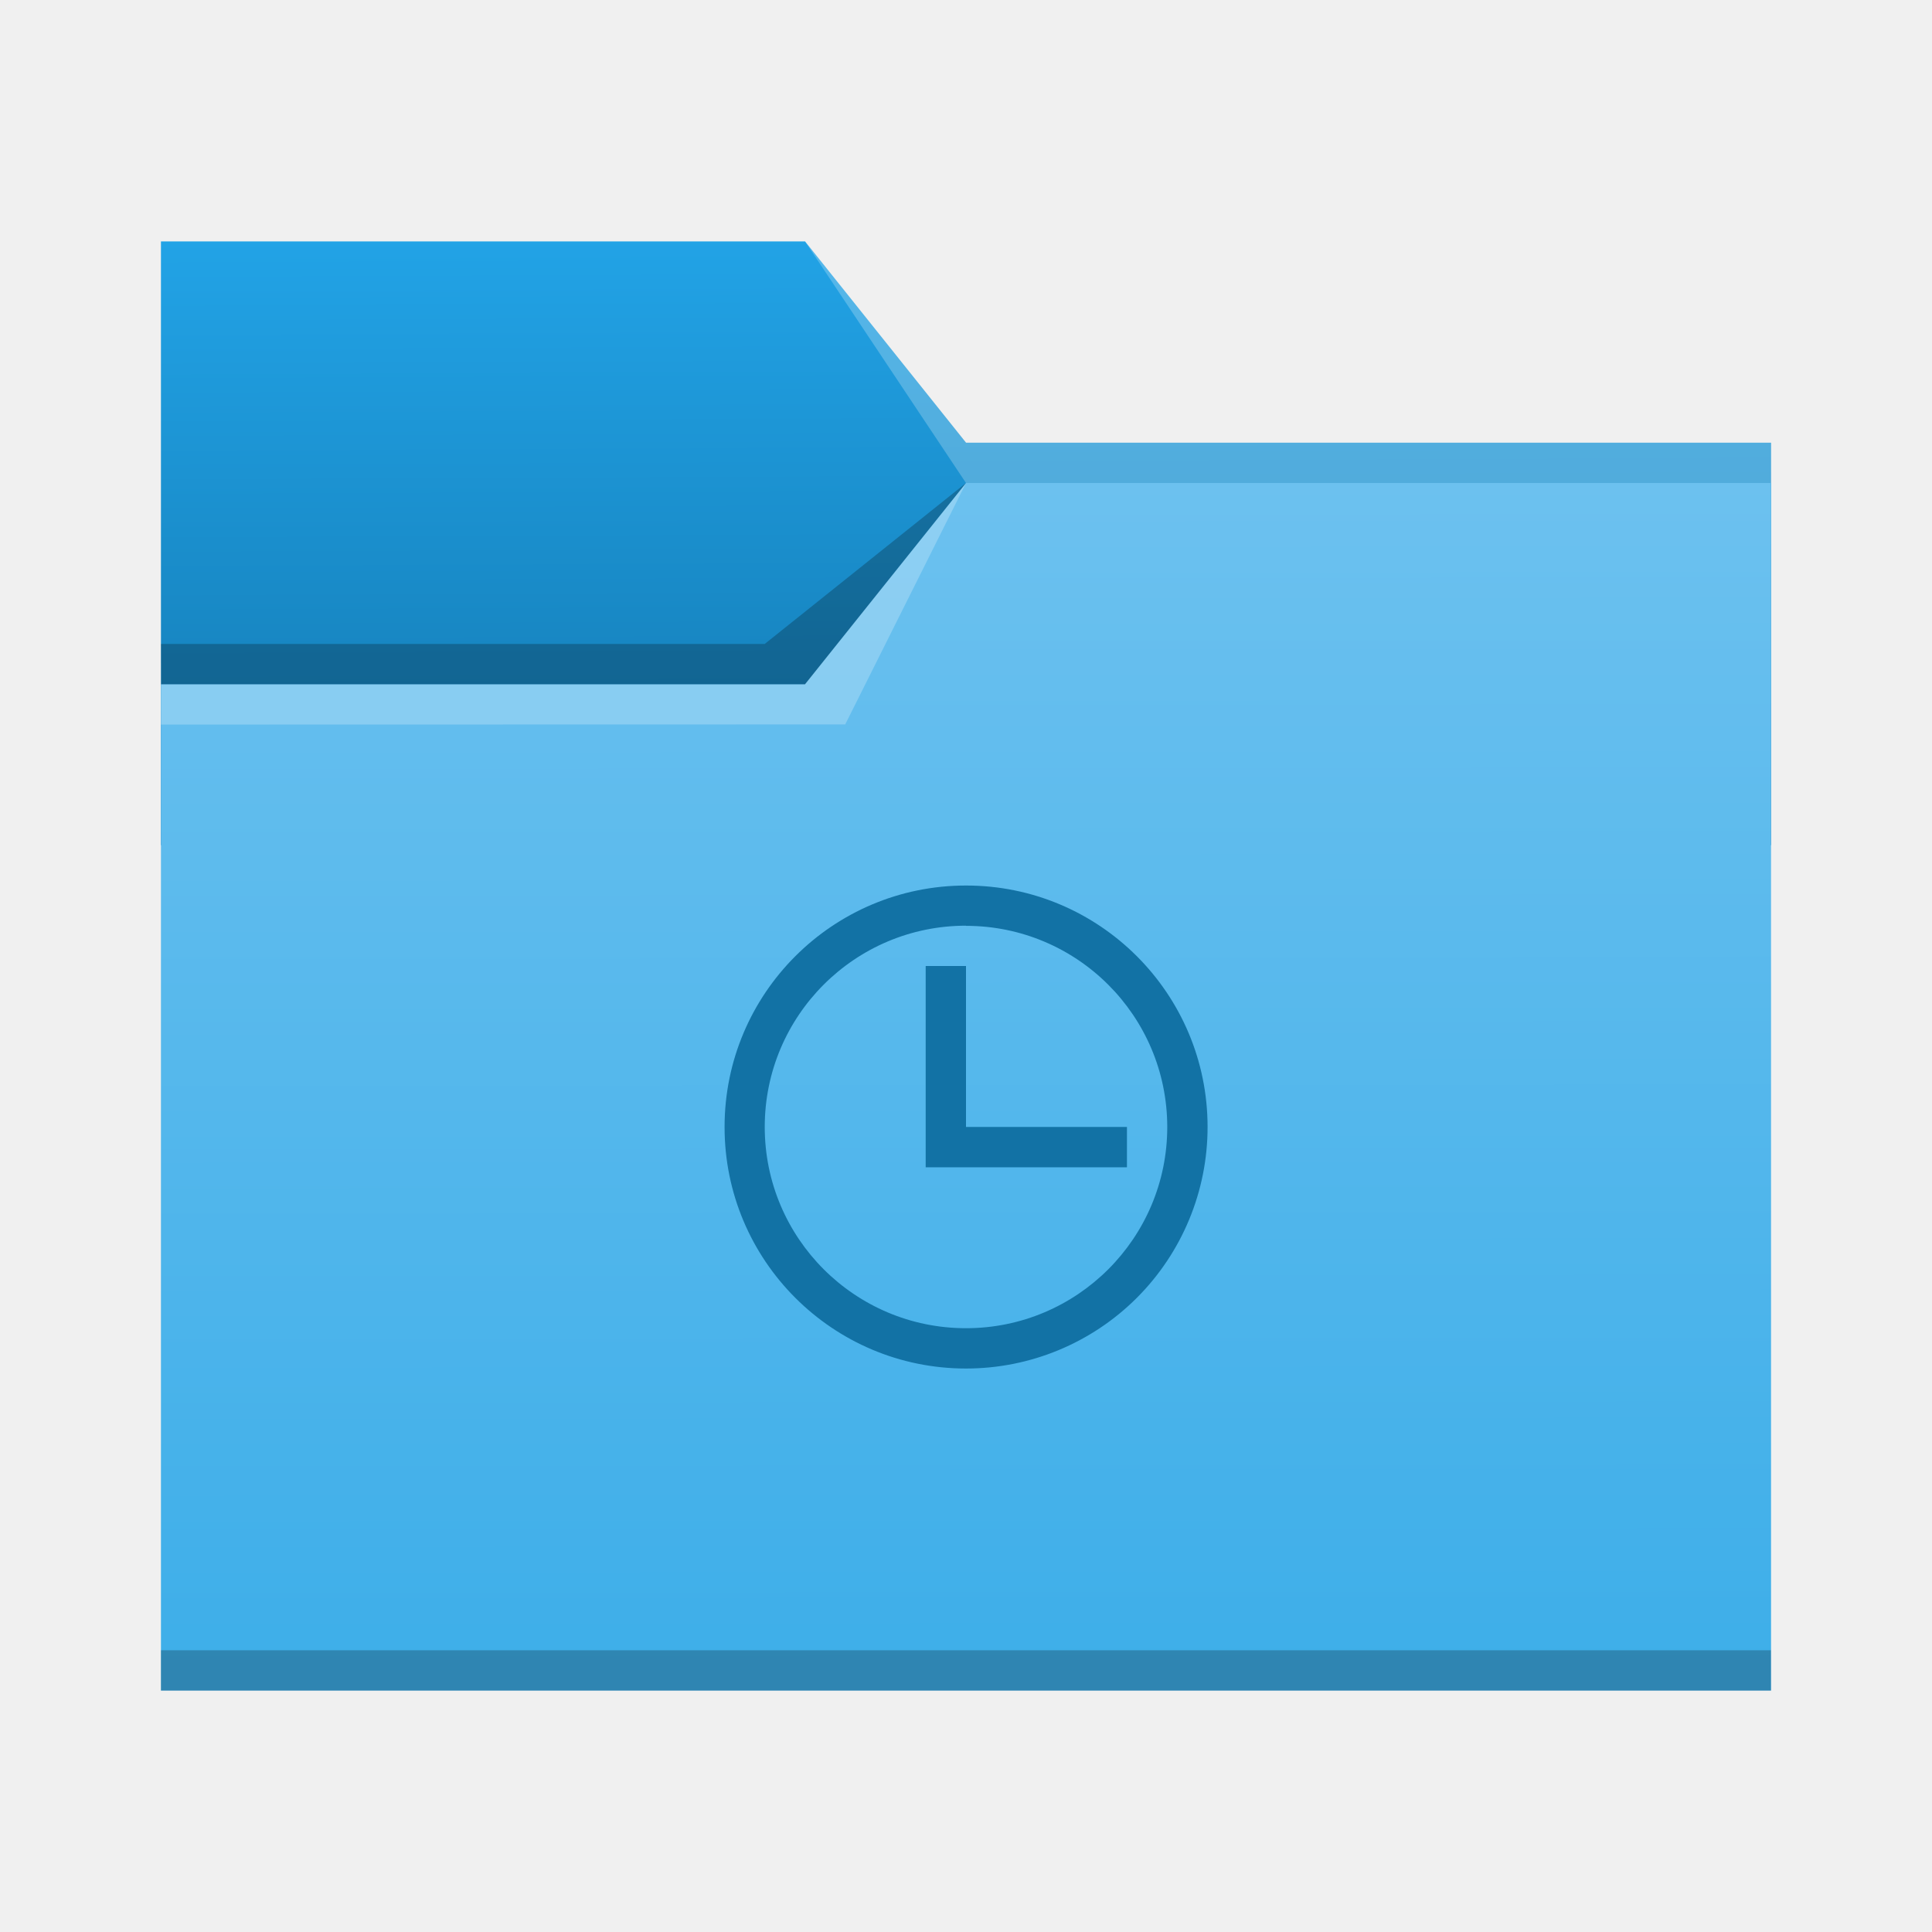
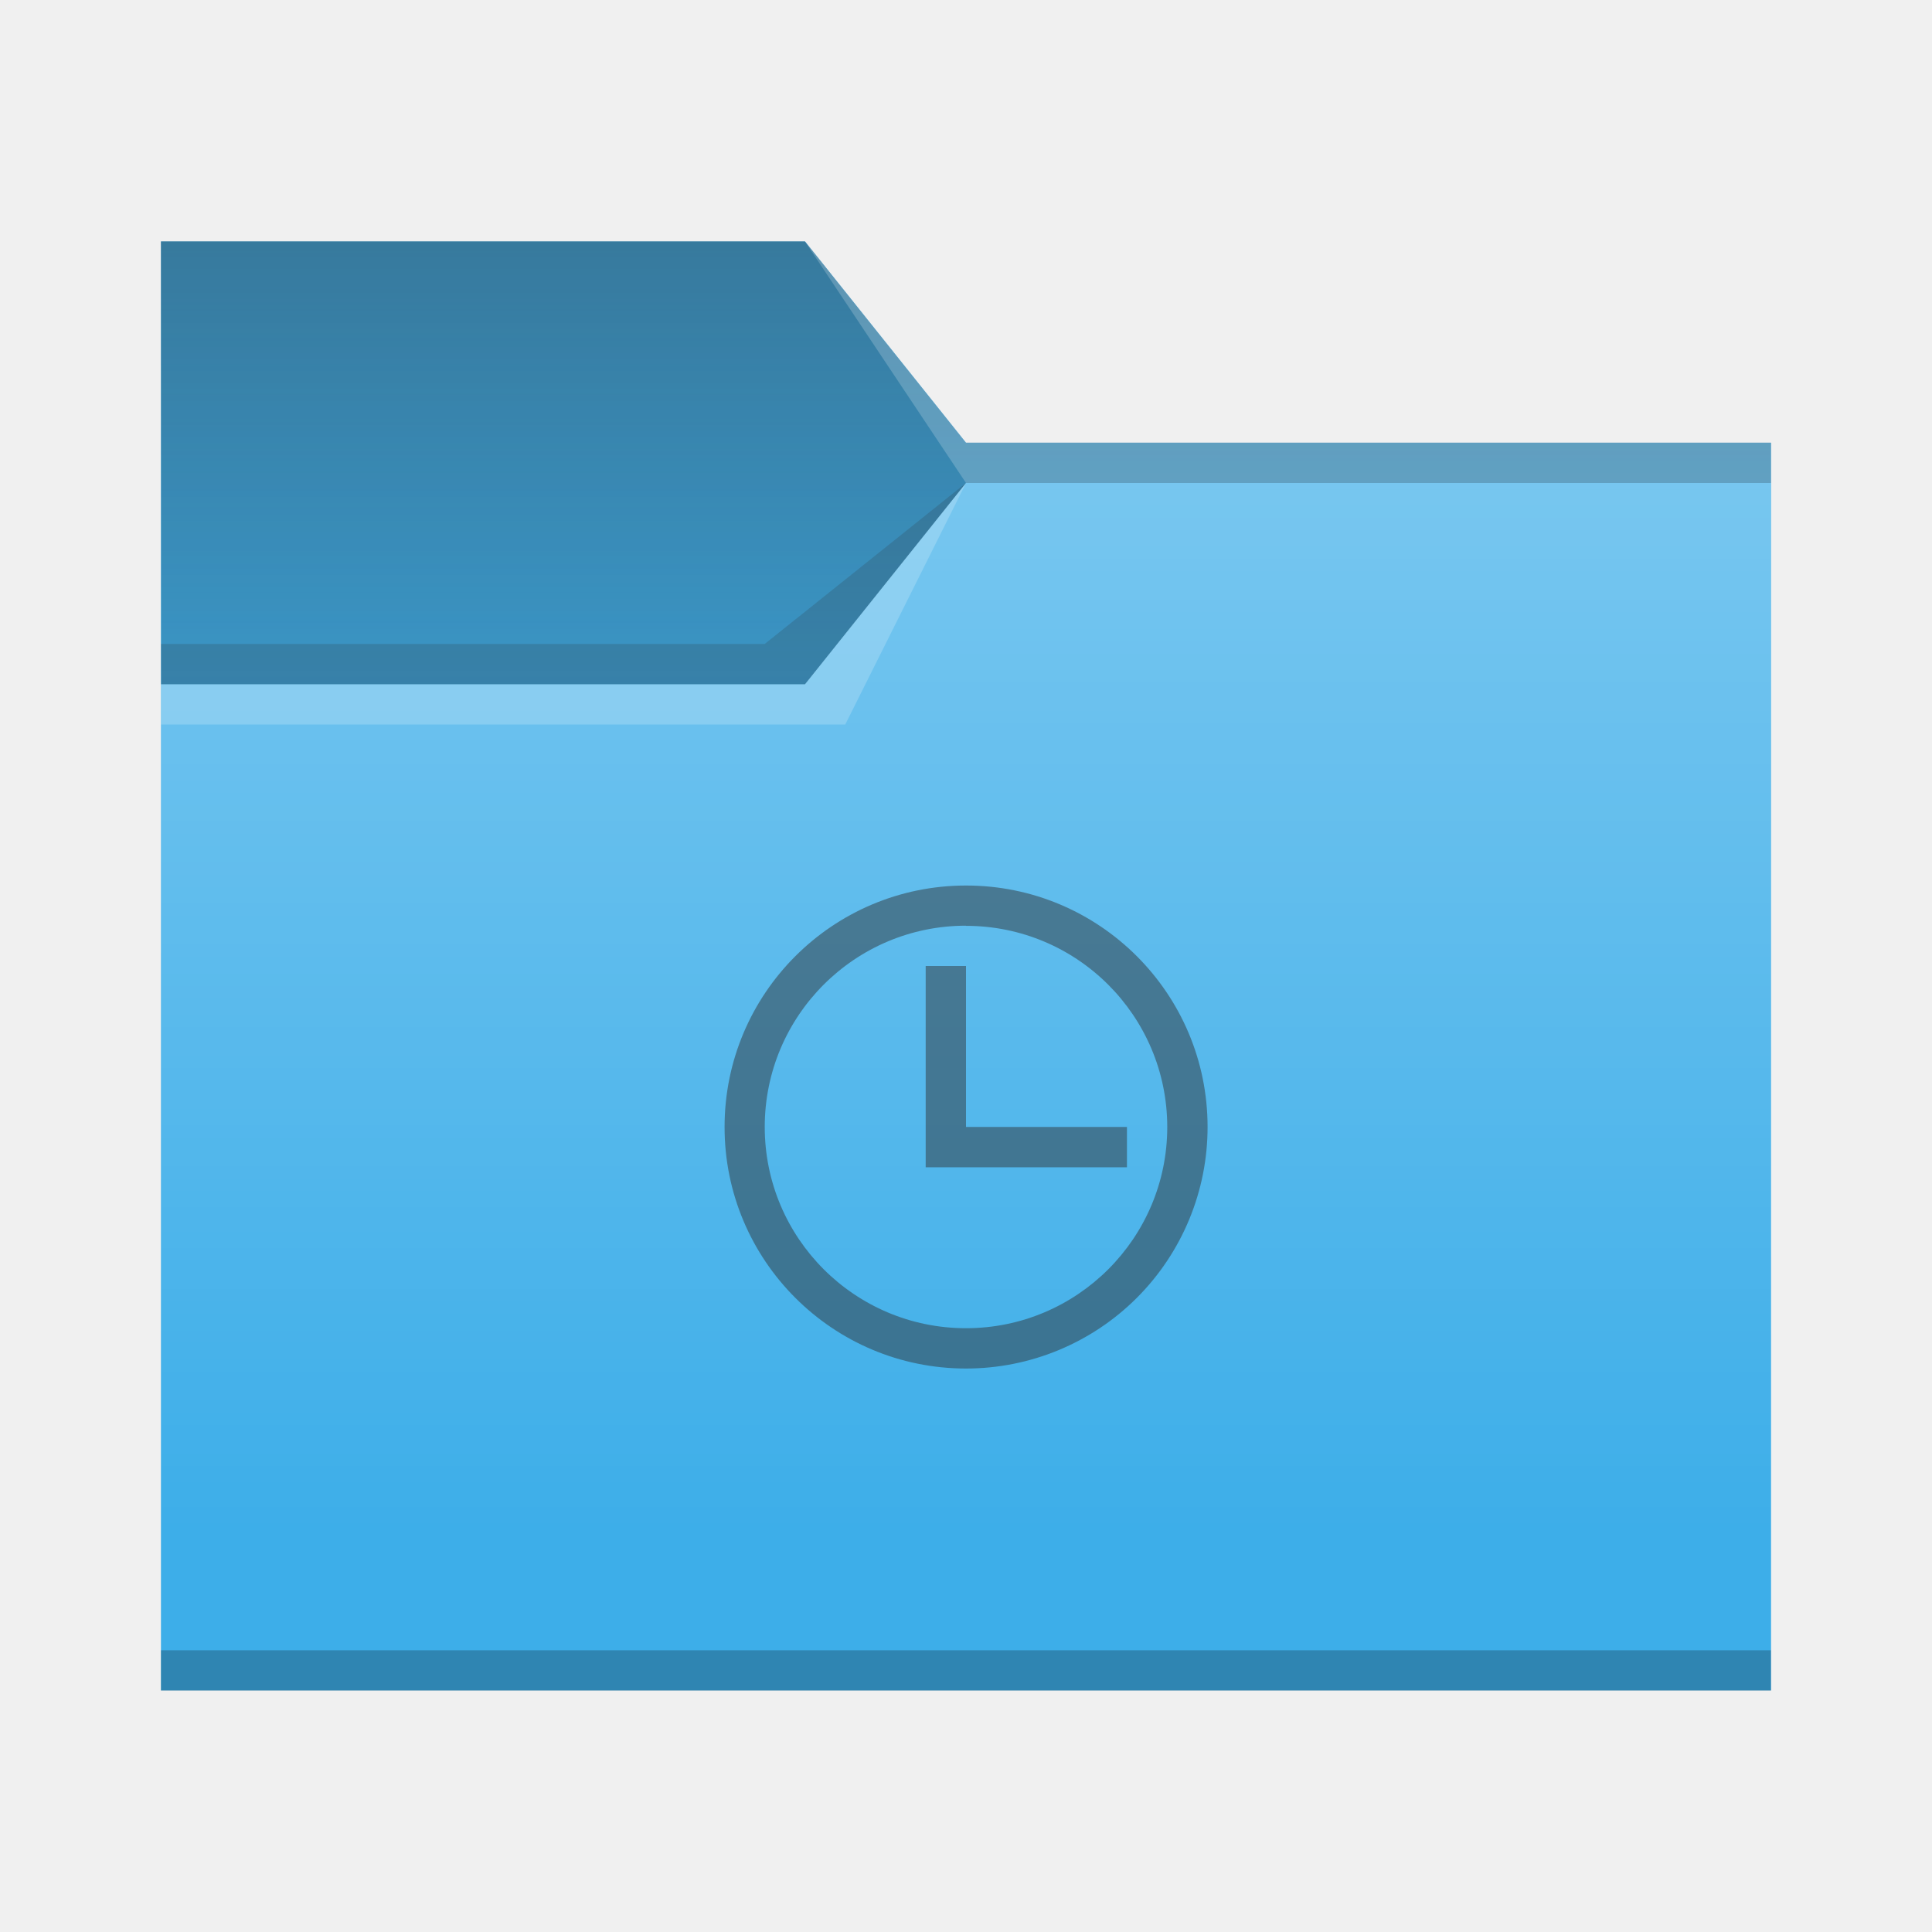
<svg xmlns="http://www.w3.org/2000/svg" xmlns:xlink="http://www.w3.org/1999/xlink" width="48" height="48" viewBox="0 0 12.7 12.7" version="1.1" id="svg5">
  <defs id="defs2">
-     <linearGradient id="linearGradient6505">
-       <stop style="stop-color:#147eb8;stop-opacity:1" offset="0" id="stop6501" />
-       <stop style="stop-color:#22a3e6;stop-opacity:1" offset="1" id="stop6503" />
-     </linearGradient>
-     <linearGradient id="linearGradient6033">
-       <stop style="stop-color:#3daee9;stop-opacity:1" offset="0" id="stop6029" />
-       <stop style="stop-color:#6cc1ef;stop-opacity:1" offset="1" id="stop6031" />
-     </linearGradient>
-     <linearGradient xlink:href="#linearGradient6033" id="linearGradient6035" x1="8.779" y1="11.09" x2="8.772" y2="3.172" gradientUnits="userSpaceOnUse" />
-     <linearGradient xlink:href="#linearGradient6505" id="linearGradient6507" x1="3.296" y1="5.091" x2="3.28" y2="1.572" gradientUnits="userSpaceOnUse" />
+     <style type="text/css" id="current-color-scheme">
+       .ColorScheme-Text {
+         color:#31363b;
+       }
+       .ColorScheme-Highlight {
+         color:#3daee9;
+       }
+       </style>
  </defs>
-   <path id="rect846-3" style="fill:url(#linearGradient6507);fill-opacity:1;stroke-width:0.296" d="M 1.058,1.587 H 5.292 L 6.35,2.91 l 5.292,10e-8 V 5.556 H 1.058 Z" />
-   <path id="rect846" style="fill:url(#linearGradient6035);fill-opacity:1;stroke-width:0.48" d="M 1.058,4.498 H 5.292 L 6.35,3.175 h 5.292 v 7.938 H 1.058 Z" />
-   <path id="rect870" style="fill:#ffffff;fill-opacity:0.235;stroke-width:0.118" d="M 5.292,1.587 6.35,2.91 l 5.292,10e-8 V 3.175 H 6.35 Z" />
-   <path id="rect2728" style="fill:#ffffff;fill-opacity:0.235;stroke-width:0.265" d="m 1.058,4.498 4.233,-5e-7 L 6.35,3.175 5.556,4.762 1.058,4.763 Z" />
-   <path id="rect3586" style="fill:#000000;fill-opacity:0.235;stroke-width:0.265" d="m 1.058,4.233 3.969,-4e-7 L 6.35,3.175 5.292,4.498 l -4.233,5e-7 z" />
+   <linearGradient id="linearGradient1263">
+     <stop style="stop-color:currentColor;stop-opacity:1;" class="ColorScheme-Text" offset="0" id="stop1259" />
+     <stop style="stop-color:currentColor;stop-opacity:0;" class="ColorScheme-Text" offset="1" id="stop1261" />
+   </linearGradient>
+   <linearGradient id="linearGradient2143">
+     <stop style="stop-color:#ffffff;stop-opacity:1;" offset="0" id="stop2139" />
+     <stop style="stop-color:#ffffff;stop-opacity:0;" offset="1" id="stop2141" />
+   </linearGradient>
+   <linearGradient xlink:href="#linearGradient2143" id="linearGradient2145" x1="12.7" y1="3.175" x2="12.7" y2="10.054" gradientUnits="userSpaceOnUse" />
+   <linearGradient xlink:href="#linearGradient1263" id="linearGradient1265" x1="5.292" y1="-0.529" x2="5.292" y2="4.498" gradientUnits="userSpaceOnUse" />
+   <path id="rect846-3" style="fill:currentColor;fill-opacity:1;stroke-width:0.296" class="ColorScheme-Highlight" d="M 1.058,1.587 H 5.292 L 6.35,2.91 l 5.292,10e-8 0,8.202 H 1.058 Z" />
+   <path id="rect3366" style="opacity:0.5;fill:url(#linearGradient1265);fill-opacity:1;stroke-width:0.265" d="m 1.058,1.587 h 4.233 l 1.058,1.323 5.292,10e-8 10e-7,0.265 H 6.35 l -1.058,1.323 -4.233,1e-7 z" />
+   <path id="rect1847" style="fill:url(#linearGradient2145);fill-opacity:1;stroke-width:0.265;opacity:0.3" d="m 1.058,4.498 4.233,-6e-7 1.058,-1.323 5.292,0 v 7.938 H 1.058 Z" />
+   <path id="rect1287" style="fill:currentColor;fill-opacity:0.2;stroke-width:0.265" class="ColorScheme-Text" d="m 1.058,1.587 h 4.233 l 1.058,1.323 5.292,10e-8 V 3.175 H 6.35 l -1.058,1.323 h -4.233 z" />
  <rect style="fill:#000000;fill-opacity:0.235;stroke-width:0.148" id="rect5839" width="10.583" height="0.265" x="1.058" y="10.848" />
-   <path id="path870" style="fill:#1272a5;stroke-width:0.273" d="M 6.35,5.821 A 1.587,1.587 0 0 0 4.763,7.408 1.587,1.587 0 0 0 6.35,8.996 1.587,1.587 0 0 0 7.938,7.408 1.587,1.587 0 0 0 6.35,5.821 Z m 0,0.265 A 1.323,1.323 0 0 1 7.673,7.408 1.323,1.323 0 0 1 6.35,8.731 1.323,1.323 0 0 1 5.027,7.408 1.323,1.323 0 0 1 6.35,6.085 Z M 6.085,6.35 V 7.673 H 7.408 V 7.408 H 6.35 V 6.35 Z" />
+   <path id="rect3586" style="fill:currentColor;fill-opacity:0.2;stroke-width:0.265" class="ColorScheme-Text" d="m 1.058,4.233 3.969,-4e-7 L 6.35,3.175 5.292,4.498 l -4.233,5e-7 z" />
+   <path id="rect870" style="fill:#ffffff;fill-opacity:0.2;stroke-width:0.447" d="M 20 6 L 24 12 L 44 12 L 44 11 L 24 11 L 20 6 z M 24 12 L 20 17 L 4 17 L 4 18 L 21 18 L 24 12 z " transform="scale(0.2645833)" />
+   <path id="rect174" style="fill:currentColor;fill-opacity:0.5;fill-rule:evenodd;stroke-width:0.82" class="ColorScheme-Text" d="M 6.35,5.821 A 1.587,1.587 0 0 0 4.763,7.408 1.587,1.587 0 0 0 6.35,8.996 1.587,1.587 0 0 0 7.938,7.408 1.587,1.587 0 0 0 6.35,5.821 Z m 0,0.265 A 1.323,1.323 0 0 1 7.673,7.408 1.323,1.323 0 0 1 6.35,8.731 1.323,1.323 0 0 1 5.027,7.408 1.323,1.323 0 0 1 6.35,6.085 Z M 6.085,6.35 V 7.673 H 7.408 V 7.408 H 6.35 V 6.35 Z" />
</svg>
